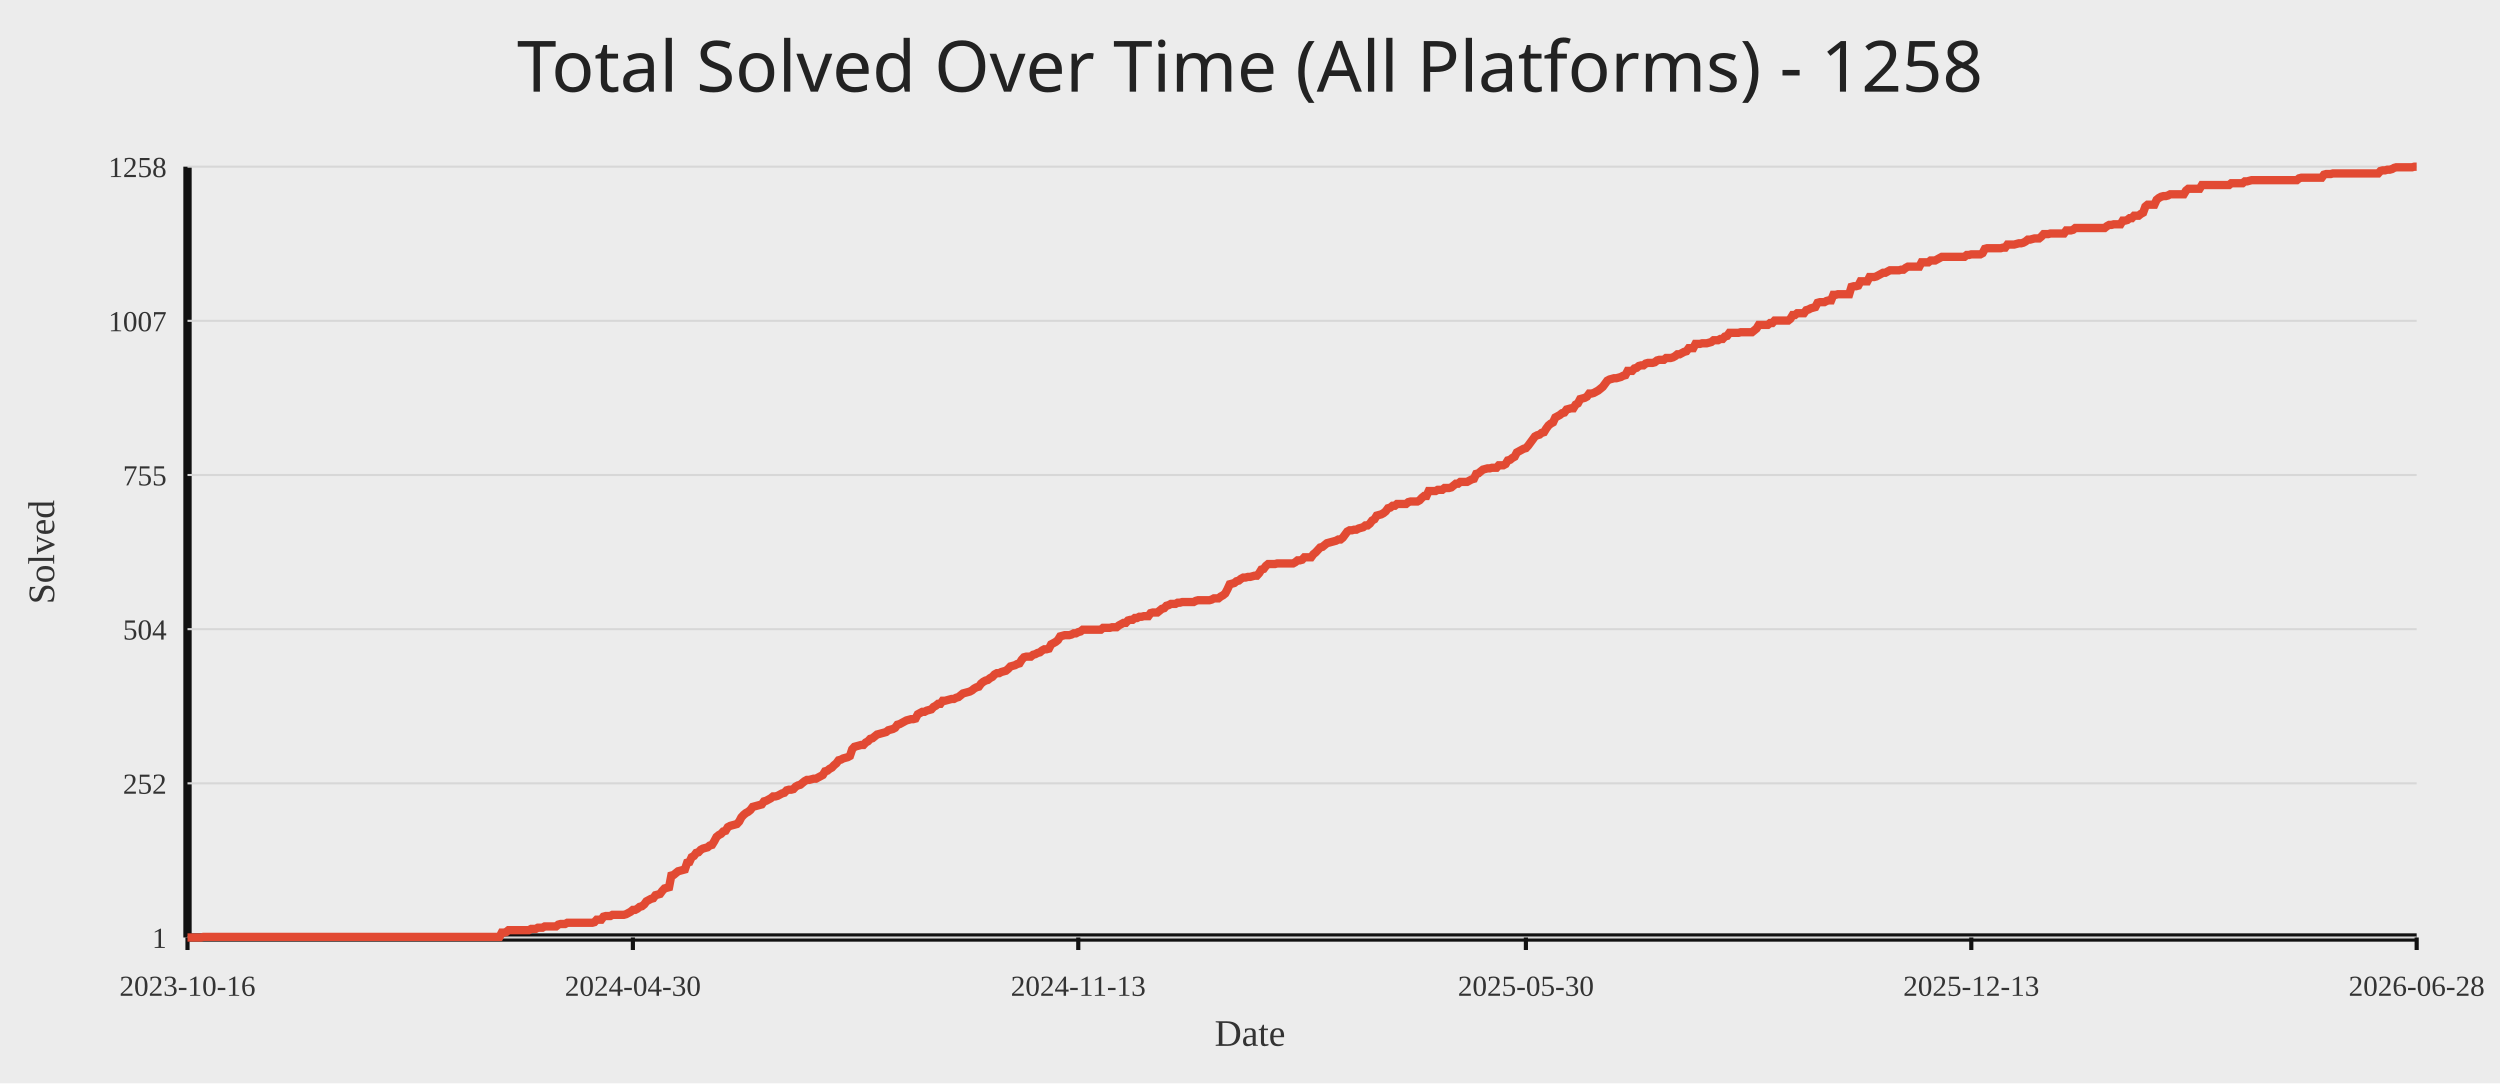
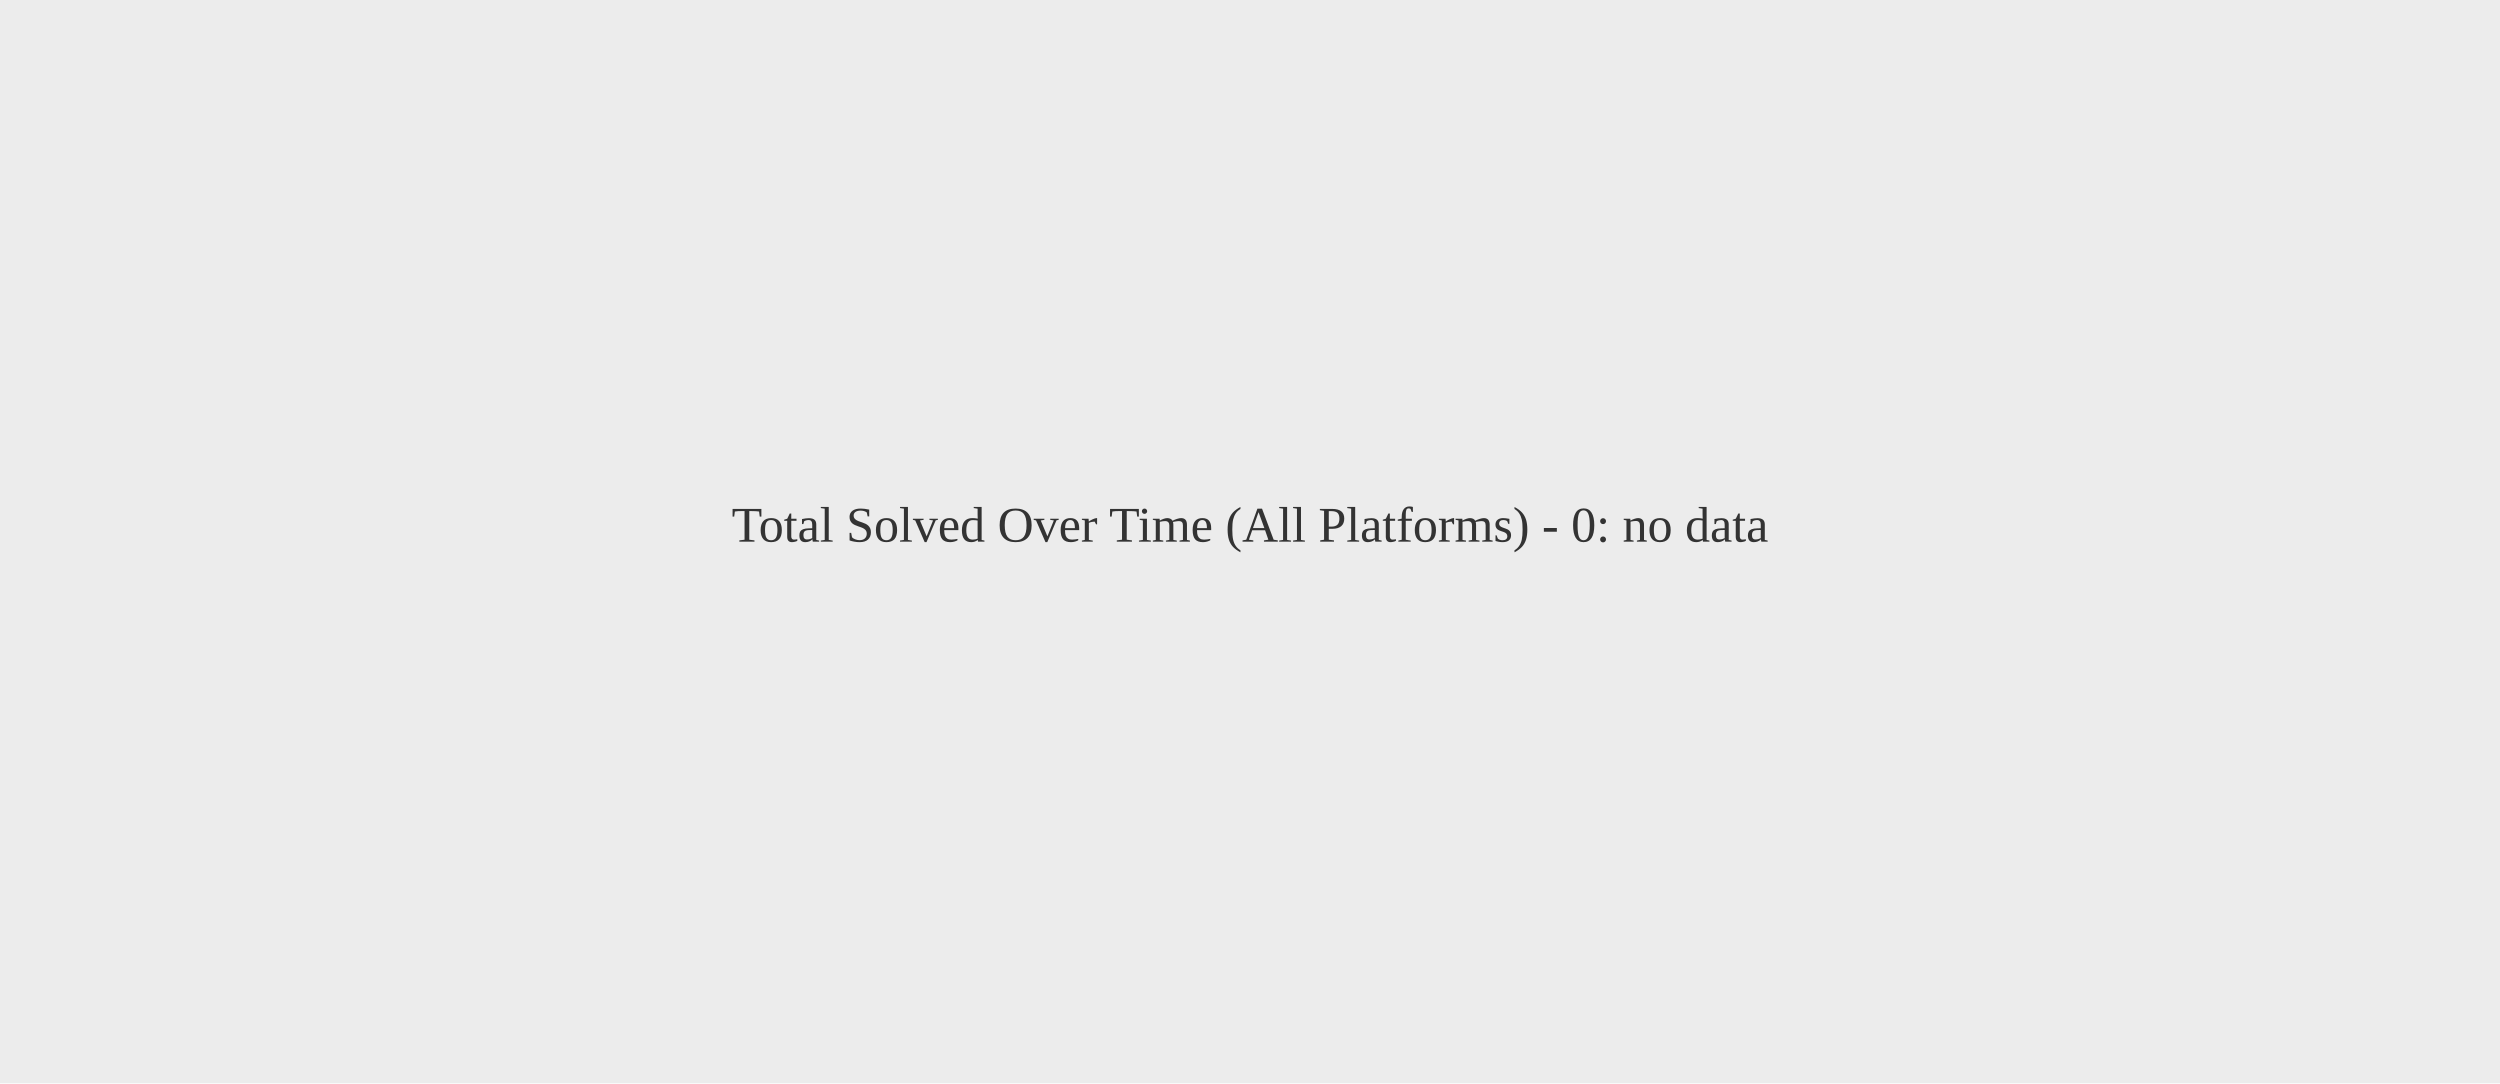
<svg xmlns="http://www.w3.org/2000/svg" width="1200" height="520">
  <rect width="100%" height="100%" fill="#ececec" />
-   <text x="50%" y="44" text-anchor="middle" fill="#222" font-size="34" font-family="Comic Sans MS, Segoe UI">Total Solved Over Time (All Platforms) - 1258</text>
-   <line x1="90" y1="450" x2="1160" y2="450" stroke="#111" stroke-width="4" />
-   <line x1="90" y1="80" x2="90" y2="450" stroke="#111" stroke-width="4" />
-   <line x1="90" y1="450.00" x2="1160" y2="450.00" stroke="#d7d7d7" stroke-width="1" />
-   <text x="80" y="455.00" text-anchor="end" fill="#333" font-size="14">1</text>
-   <line x1="90" y1="376.00" x2="1160" y2="376.00" stroke="#d7d7d7" stroke-width="1" />
-   <text x="80" y="381.00" text-anchor="end" fill="#333" font-size="14">252</text>
-   <line x1="90" y1="302.00" x2="1160" y2="302.00" stroke="#d7d7d7" stroke-width="1" />
-   <text x="80" y="307.00" text-anchor="end" fill="#333" font-size="14">504</text>
-   <line x1="90" y1="228.00" x2="1160" y2="228.00" stroke="#d7d7d7" stroke-width="1" />
-   <text x="80" y="233.00" text-anchor="end" fill="#333" font-size="14">755</text>
-   <line x1="90" y1="154.00" x2="1160" y2="154.00" stroke="#d7d7d7" stroke-width="1" />
-   <text x="80" y="159.00" text-anchor="end" fill="#333" font-size="14">1007</text>
-   <line x1="90" y1="80.00" x2="1160" y2="80.00" stroke="#d7d7d7" stroke-width="1" />
-   <text x="80" y="85.00" text-anchor="end" fill="#333" font-size="14">1258</text>
-   <line x1="90.00" y1="450" x2="90.00" y2="456" stroke="#111" stroke-width="2" />
-   <text x="90.00" y="478" text-anchor="middle" fill="#333" font-size="14">2023-10-16</text>
-   <line x1="303.78" y1="450" x2="303.78" y2="456" stroke="#111" stroke-width="2" />
-   <text x="303.78" y="478" text-anchor="middle" fill="#333" font-size="14">2024-04-30</text>
-   <line x1="517.57" y1="450" x2="517.57" y2="456" stroke="#111" stroke-width="2" />
-   <text x="517.57" y="478" text-anchor="middle" fill="#333" font-size="14">2024-11-13</text>
-   <line x1="732.43" y1="450" x2="732.43" y2="456" stroke="#111" stroke-width="2" />
-   <text x="732.43" y="478" text-anchor="middle" fill="#333" font-size="14">2025-05-30</text>
-   <line x1="946.22" y1="450" x2="946.22" y2="456" stroke="#111" stroke-width="2" />
-   <text x="946.22" y="478" text-anchor="middle" fill="#333" font-size="14">2025-12-13</text>
-   <line x1="1160.00" y1="450" x2="1160.00" y2="456" stroke="#111" stroke-width="2" />
-   <text x="1160.00" y="478" text-anchor="middle" fill="#333" font-size="14">2026-06-28</text>
-   <polyline fill="none" stroke="#e24a33" stroke-width="4" points="90.00,450.00 91.09,450.00 92.17,450.00 93.26,450.00 94.34,450.00 95.43,450.00 96.51,450.00 97.60,449.71 98.68,449.71 99.77,449.71 100.85,449.71 101.94,449.71 103.02,449.71 104.11,449.71 105.19,449.71 106.28,449.71 107.36,449.71 108.45,449.71 109.53,449.71 110.62,449.71 111.70,449.71 112.79,449.71 113.87,449.71 114.96,449.71 116.04,449.71 117.13,449.71 118.22,449.71 119.30,449.71 120.39,449.71 121.47,449.71 122.56,449.71 123.64,449.71 124.73,449.71 125.81,449.71 126.90,449.71 127.98,449.71 129.07,449.71 130.15,449.71 131.24,449.71 132.32,449.71 133.41,449.71 134.49,449.71 135.58,449.71 136.66,449.71 137.75,449.71 138.83,449.71 139.92,449.71 141.00,449.71 142.09,449.71 143.17,449.71 144.26,449.71 145.34,449.71 146.43,449.71 147.52,449.71 148.60,449.71 149.69,449.71 150.77,449.71 151.86,449.71 152.94,449.71 154.03,449.71 155.11,449.71 156.20,449.71 157.28,449.71 158.37,449.71 159.45,449.71 160.54,449.71 161.62,449.71 162.71,449.71 163.79,449.71 164.88,449.71 165.96,449.71 167.05,449.71 168.13,449.71 169.22,449.71 170.30,449.71 171.39,449.71 172.47,449.71 173.56,449.71 174.65,449.71 175.73,449.71 176.82,449.71 177.90,449.71 178.99,449.71 180.07,449.71 181.16,449.71 182.24,449.71 183.33,449.71 184.41,449.71 185.50,449.71 186.58,449.71 187.67,449.71 188.75,449.71 189.84,449.71 190.92,449.71 192.01,449.71 193.09,449.71 194.18,449.71 195.26,449.71 196.35,449.71 197.43,449.71 198.52,449.71 199.60,449.71 200.69,449.71 201.77,449.71 202.86,449.71 203.95,449.71 205.03,449.71 206.12,449.71 207.20,449.71 208.29,449.71 209.37,449.71 210.46,449.71 211.54,449.71 212.63,449.71 213.71,449.71 214.80,449.71 215.88,449.71 216.97,449.71 218.05,449.71 219.14,449.71 220.22,449.71 221.31,449.71 222.39,449.71 223.48,449.71 224.56,449.71 225.65,449.71 226.73,449.71 227.82,449.71 228.90,449.71 229.99,449.71 231.08,449.71 232.16,449.71 233.25,449.71 234.33,449.71 235.42,449.71 236.50,449.71 237.59,449.71 238.67,449.71 239.76,449.71 240.84,447.65 241.93,447.65 243.01,447.35 244.10,446.47 245.18,446.47 246.27,446.47 247.35,446.47 248.44,446.47 249.52,446.47 250.61,446.47 251.69,446.47 252.78,446.47 253.86,446.47 254.95,445.88 256.03,445.88 257.12,445.88 258.20,445.29 259.29,445.29 260.38,445.29 261.46,444.70 262.55,444.70 263.63,444.70 264.72,444.70 265.80,444.70 266.89,444.70 267.97,443.82 269.06,443.52 270.14,443.52 271.23,443.52 272.31,442.94 273.40,442.94 274.48,442.94 275.57,442.94 276.65,442.94 277.74,442.94 278.82,442.94 279.91,442.94 280.99,442.94 282.08,442.94 283.16,442.94 284.25,442.94 285.33,442.64 286.42,441.46 287.51,441.46 288.59,441.46 289.68,439.99 290.76,439.70 291.85,439.70 292.93,439.70 294.02,439.11 295.10,439.11 296.19,439.11 297.27,439.11 298.36,439.11 299.44,439.11 300.53,438.81 301.61,438.23 302.70,437.64 303.78,436.75 304.87,436.75 305.95,436.17 307.04,435.28 308.12,434.99 309.21,434.11 310.29,432.63 311.38,432.04 312.46,431.46 313.55,431.16 314.63,429.69 315.72,429.40 316.81,429.10 317.89,427.63 318.98,426.45 320.06,426.16 321.15,425.86 322.23,420.27 323.32,419.98 324.40,419.09 325.49,418.21 326.57,417.92 327.66,417.62 328.74,417.33 329.83,414.09 330.91,413.79 332.00,411.44 333.08,410.85 334.17,409.38 335.25,409.09 336.34,407.91 337.42,407.32 338.51,407.02 339.59,406.73 340.68,405.85 341.76,405.55 342.85,403.79 343.94,401.73 345.02,400.84 346.11,400.25 347.19,399.08 348.28,398.78 349.36,397.02 350.45,396.43 351.53,396.13 352.62,395.84 353.70,395.54 354.79,394.37 355.87,392.31 356.96,391.13 358.04,390.25 359.13,389.66 360.21,388.77 361.30,387.30 362.38,387.01 363.47,386.71 364.55,386.42 365.64,386.13 366.72,384.65 367.81,384.36 368.89,383.77 369.98,383.18 371.06,382.30 372.15,382.30 373.24,382.00 374.32,381.42 375.41,380.83 376.49,380.53 377.58,379.36 378.66,379.06 379.75,379.06 380.83,378.77 381.92,377.59 383.00,377.00 384.09,376.71 385.17,375.82 386.26,374.94 387.34,374.35 388.43,374.35 389.51,374.06 390.60,373.76 391.68,373.76 392.77,373.17 393.85,372.59 394.94,372.00 396.02,370.23 397.11,369.94 398.19,369.05 399.28,368.46 400.37,367.29 401.45,366.40 402.54,364.93 403.62,364.64 404.71,364.05 405.79,363.75 406.88,363.46 407.96,362.87 409.05,359.63 410.13,358.46 411.22,358.16 412.30,357.87 413.39,357.57 414.47,357.57 415.56,356.40 416.64,355.81 417.73,354.63 418.81,354.34 419.90,353.45 420.98,352.57 422.07,352.28 423.15,351.98 424.24,351.69 425.32,351.39 426.41,350.51 427.49,350.21 428.58,349.92 429.67,349.33 430.75,347.86 431.84,347.57 432.92,346.98 434.01,346.39 435.09,345.80 436.18,345.51 437.26,345.21 438.35,345.21 439.43,344.92 440.52,342.86 441.60,342.27 442.69,341.68 443.77,341.68 444.86,341.09 445.94,340.80 447.03,340.50 448.11,339.32 449.20,338.74 450.28,337.85 451.37,337.85 452.45,336.38 453.54,336.38 454.62,336.09 455.71,335.79 456.80,335.50 457.88,335.50 458.97,334.91 460.05,334.61 461.14,333.73 462.22,332.85 463.31,332.55 464.39,332.26 465.48,331.96 466.56,331.38 467.65,330.49 468.73,329.90 469.82,329.61 470.90,328.14 471.99,327.26 473.07,326.67 474.16,326.37 475.24,325.49 476.33,324.90 477.41,323.72 478.50,323.13 479.58,323.13 480.67,322.55 481.75,322.25 482.84,321.96 483.92,321.07 485.01,319.90 486.10,319.60 487.18,319.31 488.27,318.72 489.35,318.42 490.44,316.66 491.52,315.48 492.61,315.19 493.69,315.19 494.78,315.19 495.86,314.30 496.95,314.01 498.03,313.42 499.12,313.13 500.20,312.24 501.29,311.65 502.37,311.65 503.46,311.36 504.54,309.30 505.63,308.71 506.71,308.12 507.80,307.24 508.88,305.47 509.97,305.18 511.05,304.88 512.14,304.88 513.23,304.88 514.31,304.59 515.40,304.00 516.48,304.00 517.57,303.41 518.65,303.12 519.74,302.24 520.82,302.24 521.91,302.24 522.99,302.24 524.08,302.24 525.16,302.24 526.25,302.24 527.33,302.24 528.42,302.24 529.50,301.35 530.59,301.35 531.67,301.35 532.76,301.35 533.84,301.06 534.93,301.06 536.01,301.06 537.10,300.18 538.18,299.59 539.27,299.00 540.35,299.00 541.44,297.82 542.53,297.53 543.61,297.53 544.70,296.64 545.78,296.64 546.87,296.05 547.95,296.05 549.04,295.76 550.12,295.76 551.21,295.76 552.29,294.29 553.38,293.99 554.46,293.99 555.55,293.99 556.63,293.11 557.72,292.23 558.80,291.93 559.89,290.76 560.97,290.46 562.06,289.87 563.14,289.87 564.23,289.87 565.31,289.28 566.40,289.28 567.48,288.99 568.57,288.99 569.66,288.99 570.74,288.99 571.83,288.99 572.91,288.99 574.00,288.40 575.08,288.11 576.17,288.11 577.25,288.11 578.34,288.11 579.42,288.11 580.51,288.11 581.59,287.81 582.68,287.22 583.76,287.22 584.85,287.22 585.93,286.34 587.02,285.75 588.10,284.87 589.19,282.81 590.27,280.45 591.36,280.16 592.44,279.86 593.53,278.98 594.61,278.69 595.70,277.80 596.78,277.22 597.87,277.22 598.96,276.92 600.04,276.92 601.13,276.63 602.21,276.33 603.30,276.33 604.38,275.16 605.47,273.39 606.55,273.09 607.64,271.62 608.72,270.74 609.81,270.74 610.89,270.74 611.98,270.74 613.06,270.45 614.15,270.45 615.23,270.45 616.32,270.45 617.40,270.45 618.49,270.45 619.57,270.45 620.66,270.45 621.74,269.86 622.83,268.97 623.91,268.97 625.00,268.68 626.09,267.50 627.17,267.50 628.26,267.50 629.34,267.50 630.43,266.03 631.51,265.15 632.60,263.97 633.68,262.79 634.77,262.50 635.85,261.61 636.94,260.73 638.02,260.44 639.11,260.14 640.19,259.85 641.28,259.55 642.36,258.97 643.45,258.97 644.53,258.08 645.62,256.61 646.70,255.14 647.79,254.55 648.87,254.55 649.96,254.26 651.04,254.26 652.13,253.67 653.22,253.37 654.30,253.08 655.39,252.20 656.47,252.20 657.56,251.31 658.64,249.84 659.73,249.25 660.81,247.49 661.90,247.19 662.98,246.90 664.07,246.31 665.15,245.43 666.24,243.95 667.32,243.66 668.41,242.78 669.49,242.78 670.58,241.89 671.66,241.89 672.75,241.89 673.83,241.89 674.92,241.89 676.00,241.01 677.09,240.72 678.17,240.72 679.26,240.72 680.34,240.72 681.43,240.13 682.52,238.95 683.60,238.07 684.69,238.07 685.77,235.71 686.86,235.71 687.94,235.71 689.03,235.71 690.11,235.12 691.20,235.12 692.28,235.12 693.37,234.24 694.45,234.24 695.54,234.24 696.62,233.95 697.71,233.06 698.79,232.18 699.88,232.18 700.96,231.30 702.05,231.30 703.13,231.30 704.22,231.30 705.30,230.71 706.39,230.12 707.47,229.82 708.56,227.47 709.65,227.18 710.73,226.29 711.82,225.41 712.90,225.12 713.99,224.82 715.07,224.82 716.16,224.53 717.24,224.53 718.33,224.53 719.41,223.35 720.50,223.35 721.58,223.35 722.67,222.76 723.75,220.99 724.84,220.70 725.92,219.82 727.01,219.23 728.09,217.17 729.18,216.58 730.26,215.99 731.35,215.40 732.43,215.11 733.52,213.93 734.60,212.46 735.69,210.99 736.77,209.51 737.86,208.93 738.95,208.63 740.03,207.75 741.12,207.45 742.20,205.69 743.29,204.22 744.37,203.33 745.46,202.74 746.54,200.39 747.63,199.80 748.71,199.21 749.80,198.33 750.88,198.04 751.97,196.56 753.05,196.27 754.14,195.97 755.22,195.97 756.31,194.21 757.39,193.62 758.48,191.56 759.56,191.26 760.65,190.97 761.73,190.38 762.82,188.91 763.90,188.91 764.99,188.62 766.08,188.03 767.16,187.44 768.25,186.56 769.33,185.67 770.42,184.20 771.50,182.73 772.59,182.14 773.67,181.85 774.76,181.55 775.84,181.55 776.93,181.26 778.01,180.96 779.10,180.37 780.18,180.08 781.27,178.02 782.35,178.02 783.44,178.02 784.52,176.84 785.61,176.55 786.69,175.66 787.78,175.37 788.86,175.37 789.95,174.49 791.03,174.19 792.12,174.19 793.20,174.19 794.29,173.90 795.38,173.02 796.46,172.72 797.55,172.72 798.63,172.72 799.72,171.84 800.80,171.84 801.89,171.84 802.97,171.54 804.06,170.95 805.14,170.07 806.23,170.07 807.31,169.48 808.40,168.89 809.48,168.60 810.57,167.13 811.65,167.13 812.74,167.13 813.82,165.07 814.91,165.07 815.99,165.07 817.08,164.77 818.16,164.77 819.25,164.77 820.33,164.48 821.42,164.18 822.51,163.30 823.59,163.30 824.68,163.30 825.76,162.71 826.85,162.71 827.93,161.54 829.02,161.24 830.10,159.77 831.19,159.77 832.27,159.77 833.36,159.77 834.44,159.77 835.53,159.47 836.61,159.47 837.70,159.47 838.78,159.47 839.87,159.47 840.95,159.47 842.04,158.59 843.12,157.71 844.21,155.94 845.29,155.94 846.38,155.94 847.46,155.94 848.55,155.94 849.63,155.06 850.72,155.06 851.81,153.88 852.89,153.88 853.98,153.88 855.06,153.88 856.15,153.88 857.23,153.88 858.32,153.88 859.40,153.00 860.49,151.23 861.57,151.23 862.66,150.35 863.74,150.35 864.83,150.35 865.91,150.35 867.00,148.88 868.08,148.58 869.17,148.00 870.25,147.70 871.34,147.41 872.42,145.35 873.51,145.05 874.59,145.05 875.68,145.05 876.76,144.46 877.85,144.17 878.94,144.17 880.02,141.52 881.11,141.52 882.19,141.23 883.28,141.23 884.36,141.23 885.45,141.23 886.53,141.23 887.62,141.23 888.70,137.69 889.79,137.40 890.87,137.40 891.96,137.10 893.04,135.04 894.13,135.04 895.21,135.04 896.30,135.04 897.38,132.98 898.47,132.98 899.55,132.98 900.64,132.69 901.72,132.10 902.81,131.51 903.89,130.92 904.98,130.92 906.06,130.33 907.15,129.75 908.24,129.75 909.32,129.75 910.41,129.75 911.49,129.75 912.58,129.45 913.66,129.45 914.75,128.57 915.83,127.98 916.92,127.98 918.00,127.98 919.09,127.98 920.17,127.98 921.26,127.98 922.34,125.92 923.43,125.92 924.51,125.92 925.60,125.92 926.68,125.04 927.77,125.04 928.85,125.04 929.94,124.45 931.02,123.86 932.11,123.27 933.19,123.27 934.28,123.27 935.37,123.27 936.45,123.27 937.54,123.27 938.62,123.27 939.71,123.27 940.79,123.27 941.88,123.27 942.96,123.27 944.05,122.39 945.13,122.39 946.22,122.09 947.30,122.09 948.39,122.09 949.47,122.09 950.56,122.09 951.64,121.50 952.73,119.44 953.81,119.15 954.90,119.15 955.98,119.15 957.07,119.15 958.15,119.15 959.24,119.15 960.32,119.15 961.41,118.85 962.49,118.85 963.58,117.38 964.67,117.38 965.75,117.38 966.84,117.38 967.92,117.09 969.01,116.79 970.09,116.79 971.18,116.50 972.26,115.91 973.35,115.03 974.43,115.03 975.52,114.73 976.60,114.44 977.69,114.44 978.77,114.44 979.86,113.56 980.94,112.38 982.03,112.38 983.11,112.38 984.20,112.08 985.28,112.08 986.37,112.08 987.45,112.08 988.54,112.08 989.62,112.08 990.71,112.08 991.80,110.61 992.88,110.61 993.97,110.61 995.05,110.32 996.14,109.44 997.22,109.44 998.31,109.44 999.39,109.44 1000.48,109.44 1001.56,109.44 1002.65,109.44 1003.73,109.44 1004.82,109.44 1005.90,109.44 1006.99,109.44 1008.07,109.44 1009.16,109.44 1010.24,109.44 1011.33,108.55 1012.41,107.96 1013.50,107.96 1014.58,107.67 1015.67,107.67 1016.75,107.67 1017.84,107.67 1018.92,105.90 1020.01,105.90 1021.10,105.61 1022.18,104.73 1023.27,104.73 1024.35,103.55 1025.44,103.55 1026.52,103.55 1027.61,102.67 1028.69,102.08 1029.78,99.13 1030.86,98.25 1031.95,98.25 1033.03,98.25 1034.12,98.25 1035.20,95.89 1036.29,95.01 1037.37,94.42 1038.46,94.13 1039.54,94.13 1040.63,93.83 1041.71,93.25 1042.80,93.25 1043.88,93.25 1044.97,93.25 1046.05,93.25 1047.14,93.25 1048.23,93.25 1049.31,91.48 1050.40,90.60 1051.48,90.60 1052.57,90.60 1053.65,90.60 1054.74,90.60 1055.82,90.60 1056.91,88.83 1057.99,88.83 1059.08,88.83 1060.16,88.83 1061.25,88.83 1062.33,88.83 1063.42,88.83 1064.50,88.83 1065.59,88.83 1066.67,88.83 1067.76,88.83 1068.84,88.83 1069.93,88.83 1071.01,87.95 1072.10,87.95 1073.18,87.95 1074.27,87.95 1075.35,87.95 1076.44,87.95 1077.53,87.06 1078.61,87.06 1079.70,86.77 1080.78,86.48 1081.87,86.48 1082.95,86.48 1084.04,86.48 1085.12,86.48 1086.21,86.48 1087.29,86.48 1088.38,86.48 1089.46,86.48 1090.55,86.48 1091.63,86.48 1092.72,86.48 1093.80,86.48 1094.89,86.48 1095.97,86.48 1097.06,86.48 1098.14,86.48 1099.23,86.48 1100.31,86.48 1101.40,86.48 1102.48,86.48 1103.57,85.59 1104.66,85.30 1105.74,85.30 1106.83,85.30 1107.91,85.30 1109.00,85.30 1110.08,85.30 1111.17,85.30 1112.25,85.30 1113.34,85.30 1114.42,85.30 1115.51,83.83 1116.59,83.53 1117.68,83.53 1118.76,83.53 1119.85,83.24 1120.93,83.24 1122.02,83.24 1123.10,83.24 1124.19,83.24 1125.27,83.24 1126.36,83.24 1127.44,83.24 1128.53,83.24 1129.61,83.24 1130.70,83.24 1131.78,83.24 1132.87,83.24 1133.96,83.24 1135.04,83.24 1136.13,83.24 1137.21,83.24 1138.30,83.24 1139.38,83.24 1140.47,83.24 1141.55,83.24 1142.64,82.06 1143.72,81.77 1144.81,81.77 1145.89,81.47 1146.98,81.47 1148.06,81.18 1149.15,80.59 1150.23,80.29 1151.32,80.29 1152.40,80.29 1153.49,80.29 1154.57,80.29 1155.66,80.29 1156.74,80.29 1157.83,80.29 1158.91,80.00 1160.00,80.00" />
-   <text x="50%" y="502" text-anchor="middle" fill="#333" font-size="18">Date</text>
-   <text x="26" y="265.00" transform="rotate(-90 26 265.00)" text-anchor="middle" fill="#333" font-size="18">Solved</text>
+   <text x="50%" y="50%" text-anchor="middle" fill="#333" font-size="24">Total Solved Over Time (All Platforms) - 0: no data</text>
</svg>
